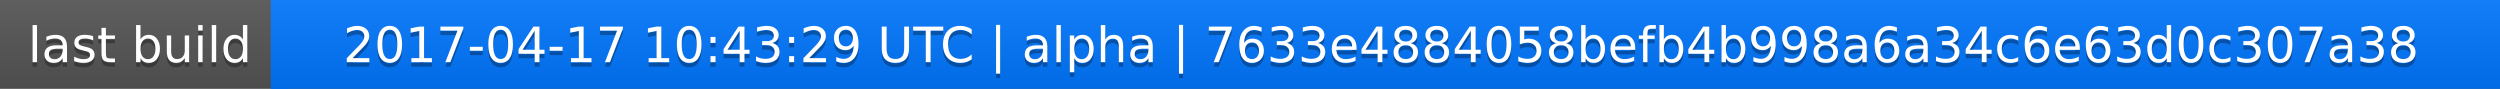
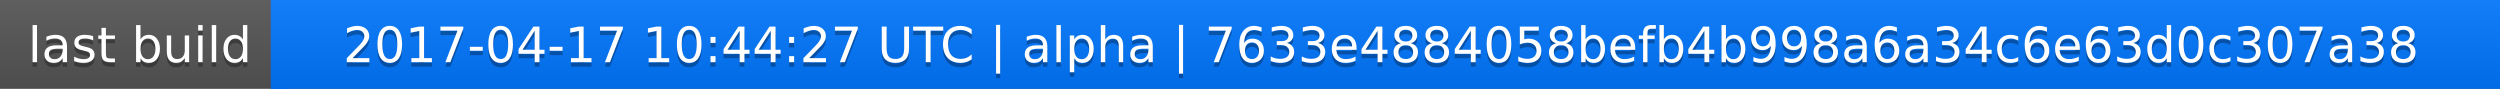
<svg xmlns="http://www.w3.org/2000/svg" width="563" height="20">
  <linearGradient id="a" x2="0" y2="100%">
    <stop offset="0" stop-color="#bbb" stop-opacity=".1" />
    <stop offset="1" stop-opacity=".1" />
  </linearGradient>
  <rect rx="0" width="563" height="20" fill="#555" />
  <rect rx="0" x="61" width="502" height="20" fill="#07f" />
  <path fill="#07f" d="M61 0h4v20h-4z" />
  <rect rx="0" width="563" height="20" fill="url(#a)" />
  <g fill="#fff" text-anchor="middle" font-family="DejaVu Sans,Verdana,Geneva,sans-serif" font-size="11">
    <text x="31.5" y="15" fill="#010101" fill-opacity=".3">last build</text>
    <text x="31.5" y="14">last build</text>
-     <text x="311" y="15" fill="#010101" fill-opacity=".3">2017-04-17 10:43:29 UTC | alpha | 7633e4884058befb4b998a6a34c6e63d0c307a38</text>
-     <text x="311" y="14">2017-04-17 10:43:29 UTC | alpha | 7633e4884058befb4b998a6a34c6e63d0c307a38</text>
+     <text x="311" y="15" fill="#010101" fill-opacity=".3">2017-04-17 10:44:27 UTC | alpha | 7633e4884058befb4b998a6a34c6e63d0c307a38</text>
+     <text x="311" y="14">2017-04-17 10:44:27 UTC | alpha | 7633e4884058befb4b998a6a34c6e63d0c307a38</text>
  </g>
</svg>
